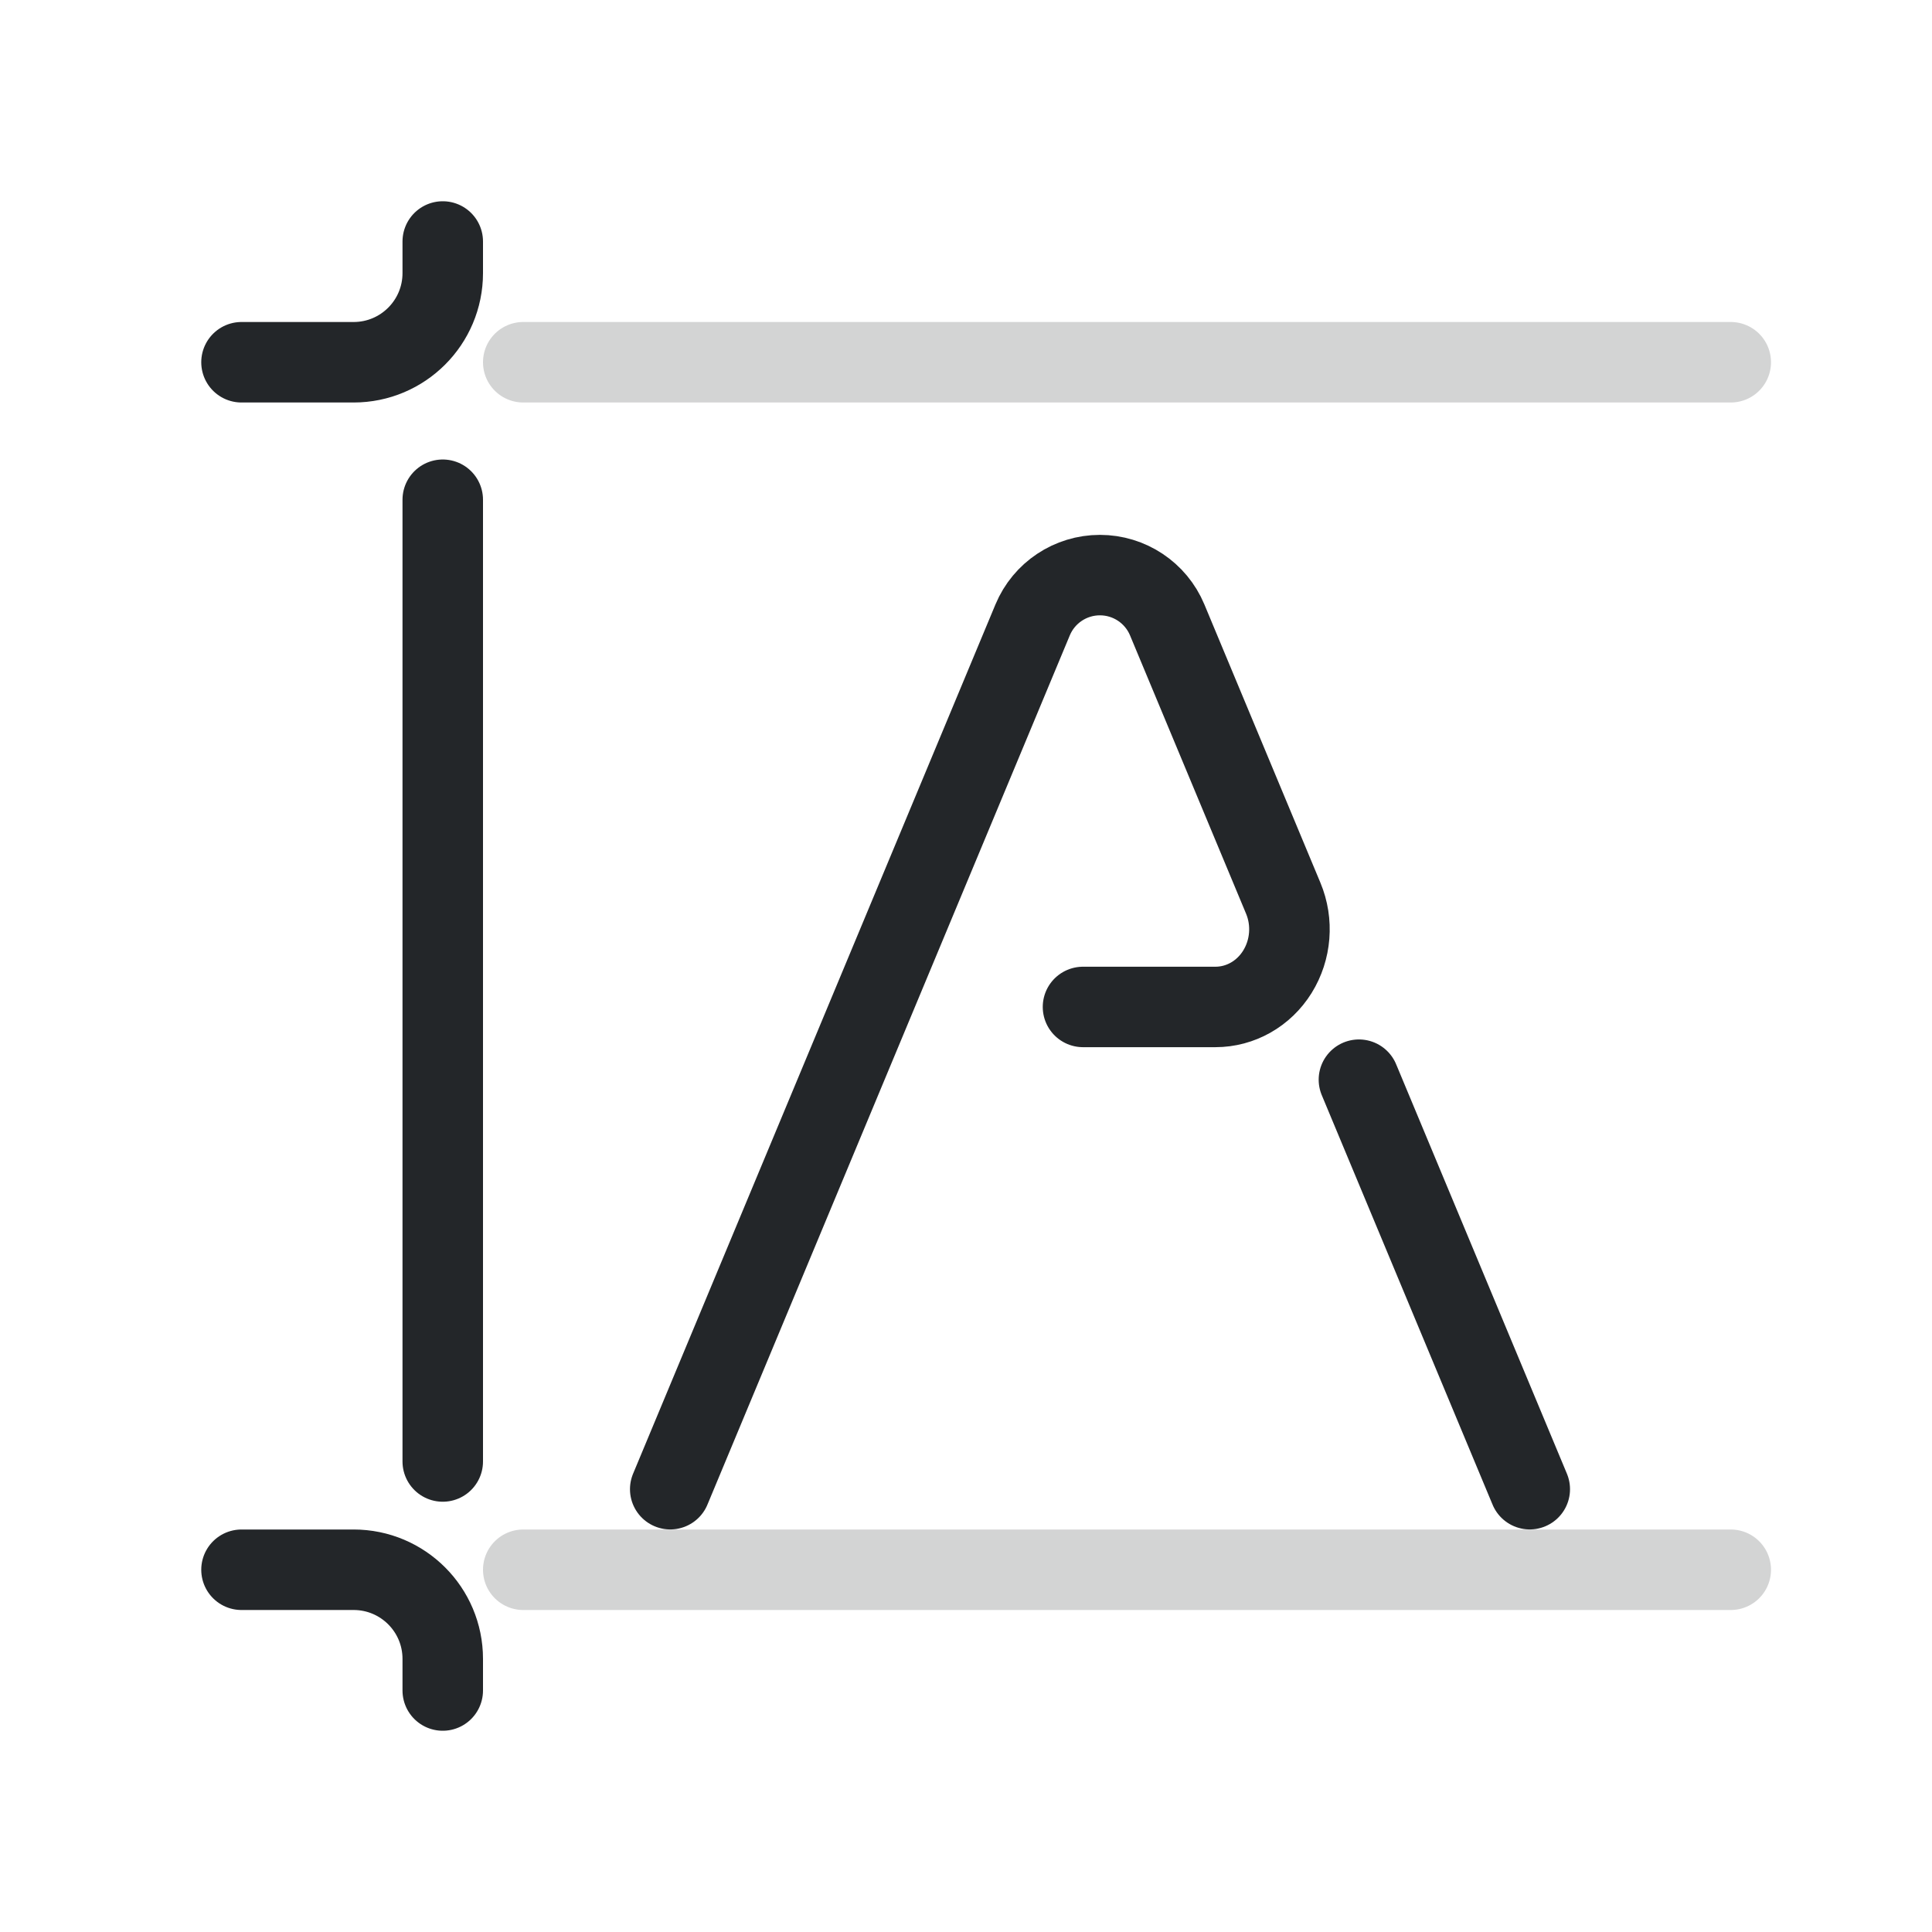
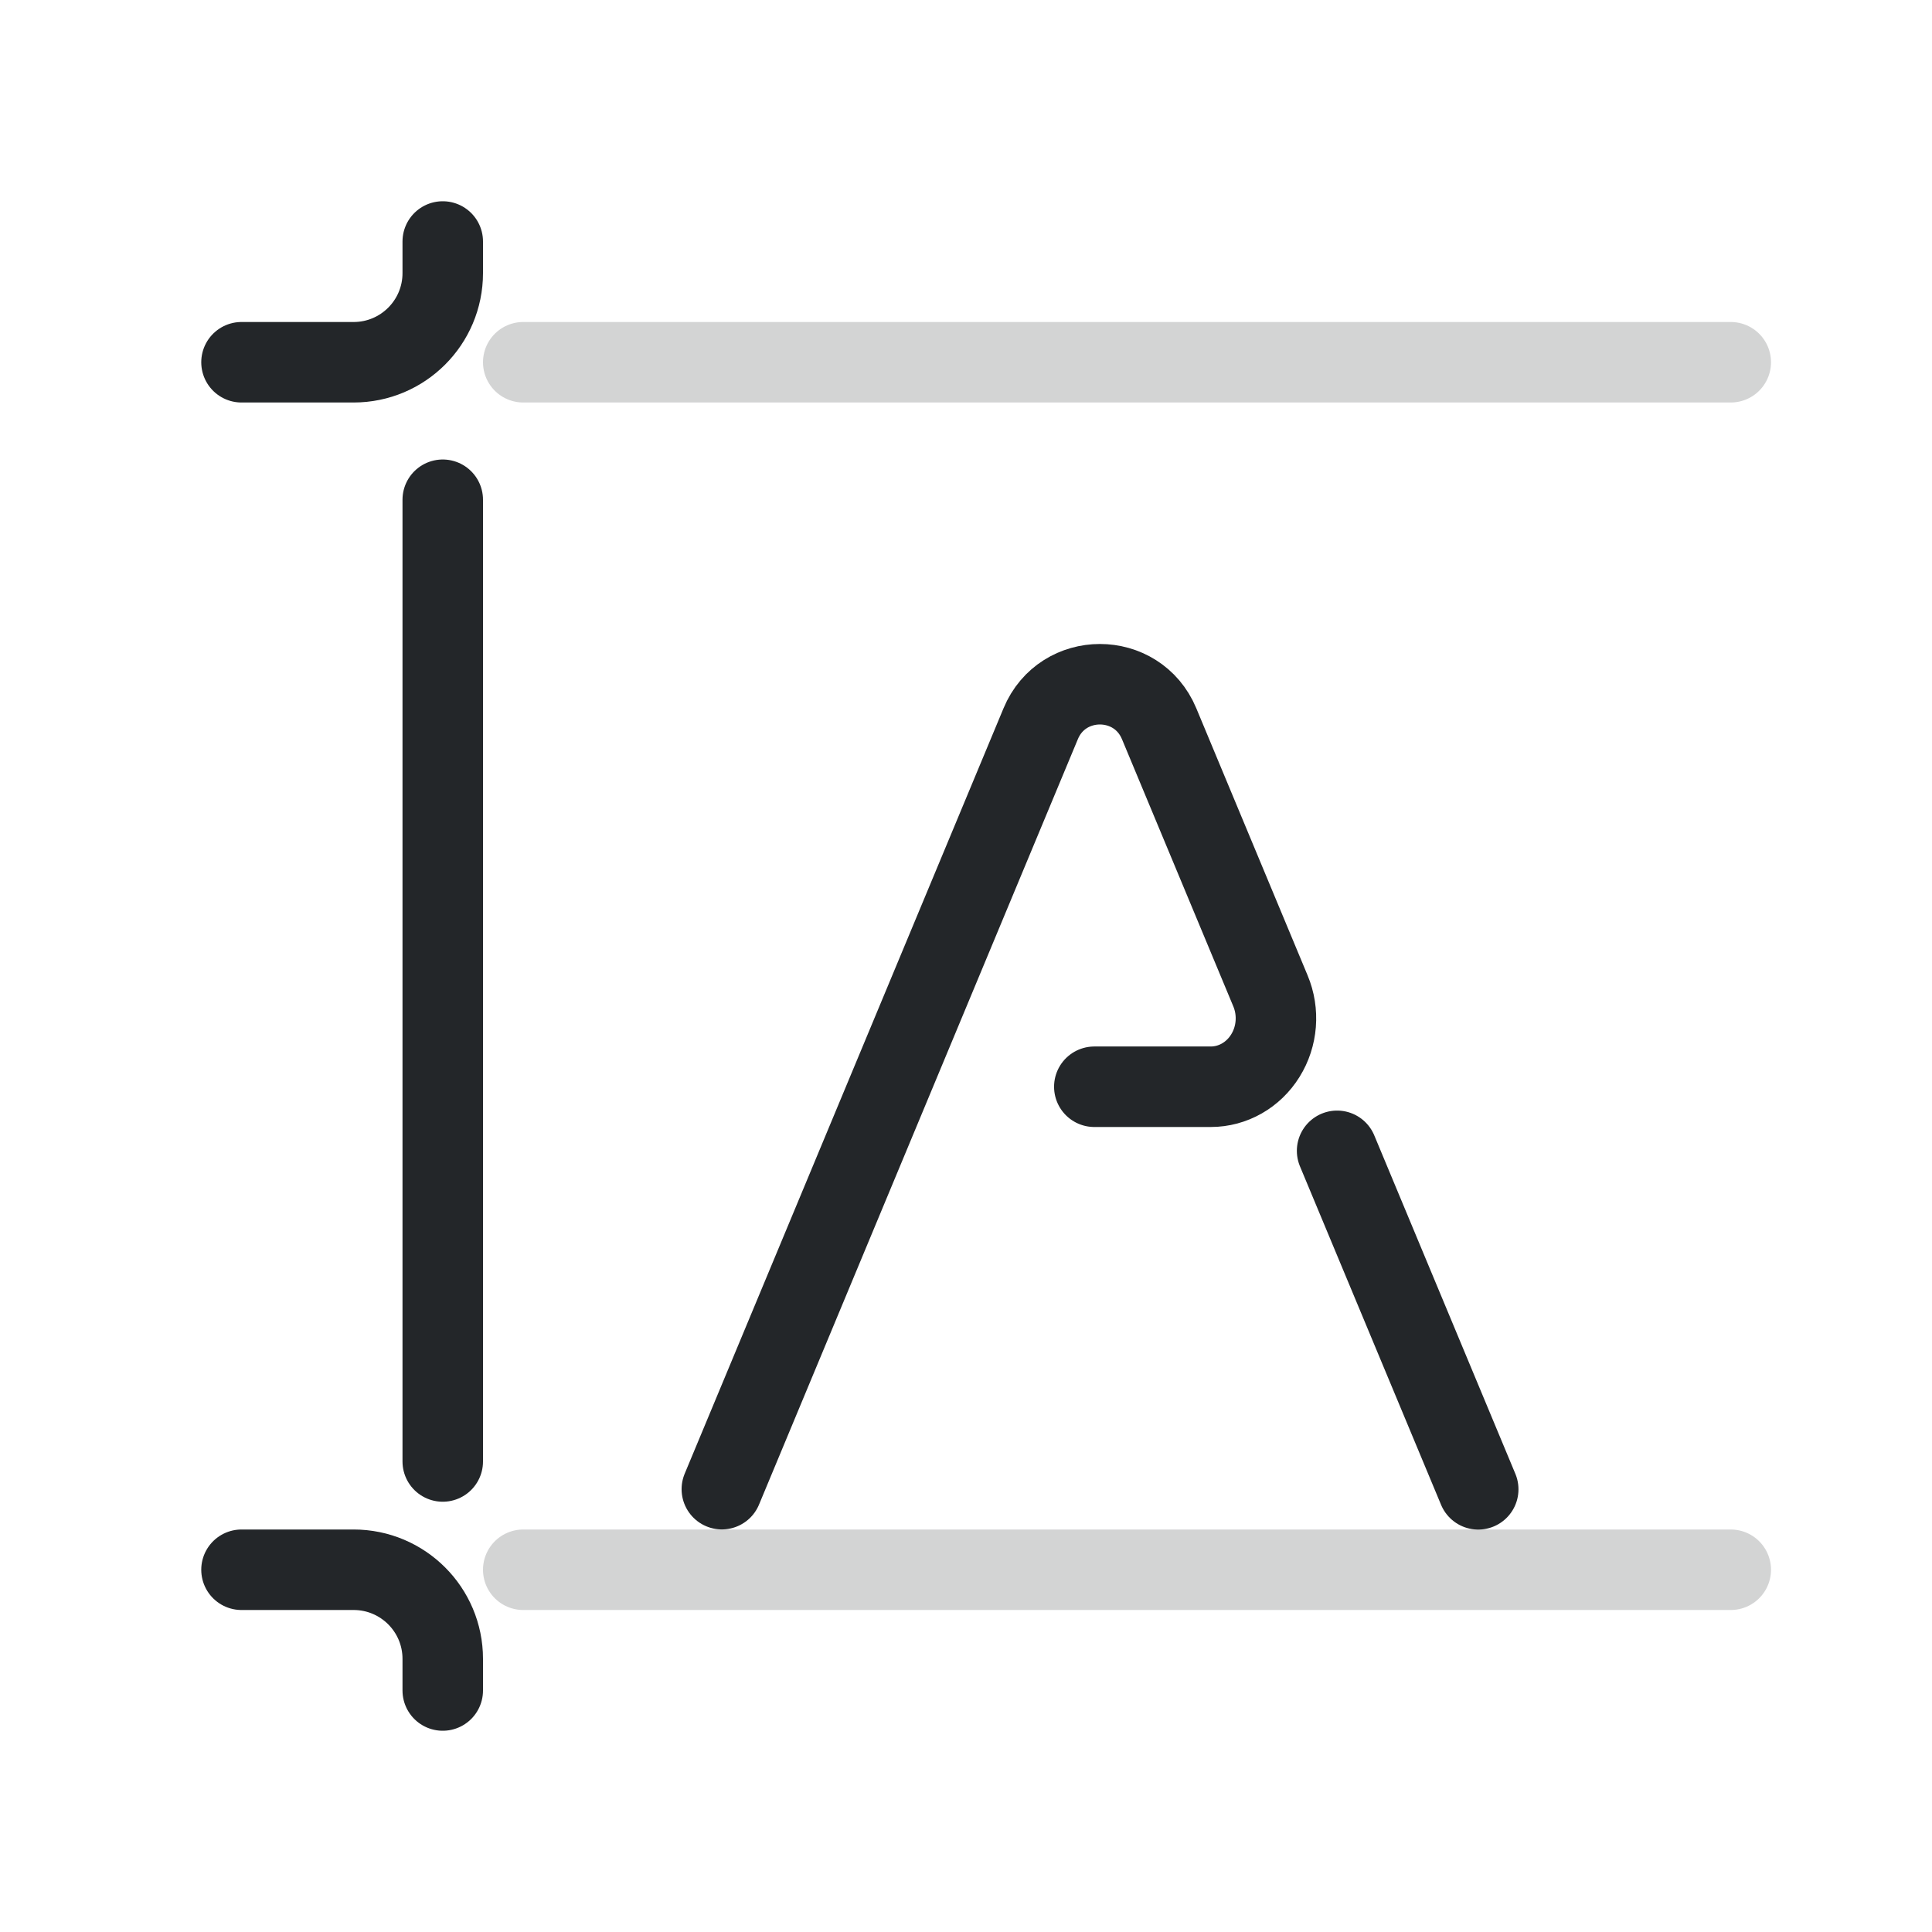
<svg xmlns="http://www.w3.org/2000/svg" width="24" height="24" version="1.1" viewBox="0 0 24 24">
  <defs>
    <style id="current-color-scheme" type="text/css">.ColorScheme-Text { color:#232629; }</style>
  </defs>
  <g transform="translate(1,1)">
    <g stroke="currentColor">
-       <path class="ColorScheme-Text" transform="matrix(1.0678 0 0 1.0667 -1.2163 -1.1679)" d="m8 17.5 4.216-10.124a.848.848 180 011.565-7.53e-5l1.35 3.241c.117.28.091.602-.068.858-.159.256-.43.409-.721.409h-1.54m3.21.847 1.987 4.769" fill="none" stroke-linecap="round" stroke-linejoin="round" stroke-width=".937" stroke="currentColor" />
-       <g>
-         <path class="ColorScheme-Text" d="m4.5 5.208v11.947" style="fill-rule:evenodd;paint-order:markers fill stroke;stroke-dashoffset:.5;stroke-linecap:round;stroke-linejoin:round" fill="currentColor" stroke="currentColor" />
-         <path class="ColorScheme-Text" d="m4.5 2v.393a1.107 1.107 0 01-1.107 1.107h-1.393" style="fill:none;paint-order:markers fill stroke;stroke-dashoffset:.5;stroke-linecap:round;stroke-linejoin:round" stroke="currentColor" />
-         <path class="ColorScheme-Text" d="m4.5 20v-.393a1.107 1.107 0 00-1.107-1.107h-1.393" style="fill:none;paint-order:markers fill stroke;stroke-dashoffset:.5;stroke-linecap:round;stroke-linejoin:round" stroke="currentColor" />
-         <path class="ColorScheme-Text" d="m20.5 3.5h-15" style="fill-rule:evenodd;opacity:.2;paint-order:markers fill stroke;stroke-dashoffset:.5;stroke-linecap:round;stroke-linejoin:round" fill="currentColor" stroke="currentColor" />
-         <path class="ColorScheme-Text" d="m20.5 18.5h-15" style="fill-rule:evenodd;opacity:.2;paint-order:markers fill stroke;stroke-dashoffset:.5;stroke-linecap:round;stroke-linejoin:round" fill="currentColor" stroke="currentColor" />
-       </g>
+       <path class="ColorScheme-Text" d="m7.967 17.499 3.961-9.509c.272-.653 1.198-.654 1.471-7.07e-5l1.383 3.319c.11.263.086.566-.064.806-.149.24-.404.385-.677.385h-1.447m3.016.796 1.753 4.205" fill="none" stroke-linecap="round" stroke-linejoin="round" stroke-width="1" stroke="currentColor" />
+       <path class="ColorScheme-Text" d="m4.5 5.208v11.947" fill="currentColor" style="fill-rule:evenodd;paint-order:markers fill stroke;stroke-dashoffset:.5;stroke-linecap:round;stroke-linejoin:round" stroke="currentColor" />
+       <path class="ColorScheme-Text" d="m4.5 2v.393a1.107 1.107 0 01-1.107 1.107h-1.393" style="fill:none;paint-order:markers fill stroke;stroke-dashoffset:.5;stroke-linecap:round;stroke-linejoin:round" stroke="currentColor" />
+       <path class="ColorScheme-Text" d="m4.5 20v-.393a1.107 1.107 0 00-1.107-1.107h-1.393" style="fill:none;paint-order:markers fill stroke;stroke-dashoffset:.5;stroke-linecap:round;stroke-linejoin:round" stroke="currentColor" />
+       <path class="ColorScheme-Text" d="m20.5 3.5h-15" fill="currentColor" style="fill-rule:evenodd;opacity:.2;paint-order:markers fill stroke;stroke-dashoffset:.5;stroke-linecap:round;stroke-linejoin:round" stroke="currentColor" />
+       <path class="ColorScheme-Text" d="m20.5 18.5h-15" fill="currentColor" style="fill-rule:evenodd;opacity:.2;paint-order:markers fill stroke;stroke-dashoffset:.5;stroke-linecap:round;stroke-linejoin:round" stroke="currentColor" />
    </g>
  </g>
</svg>
